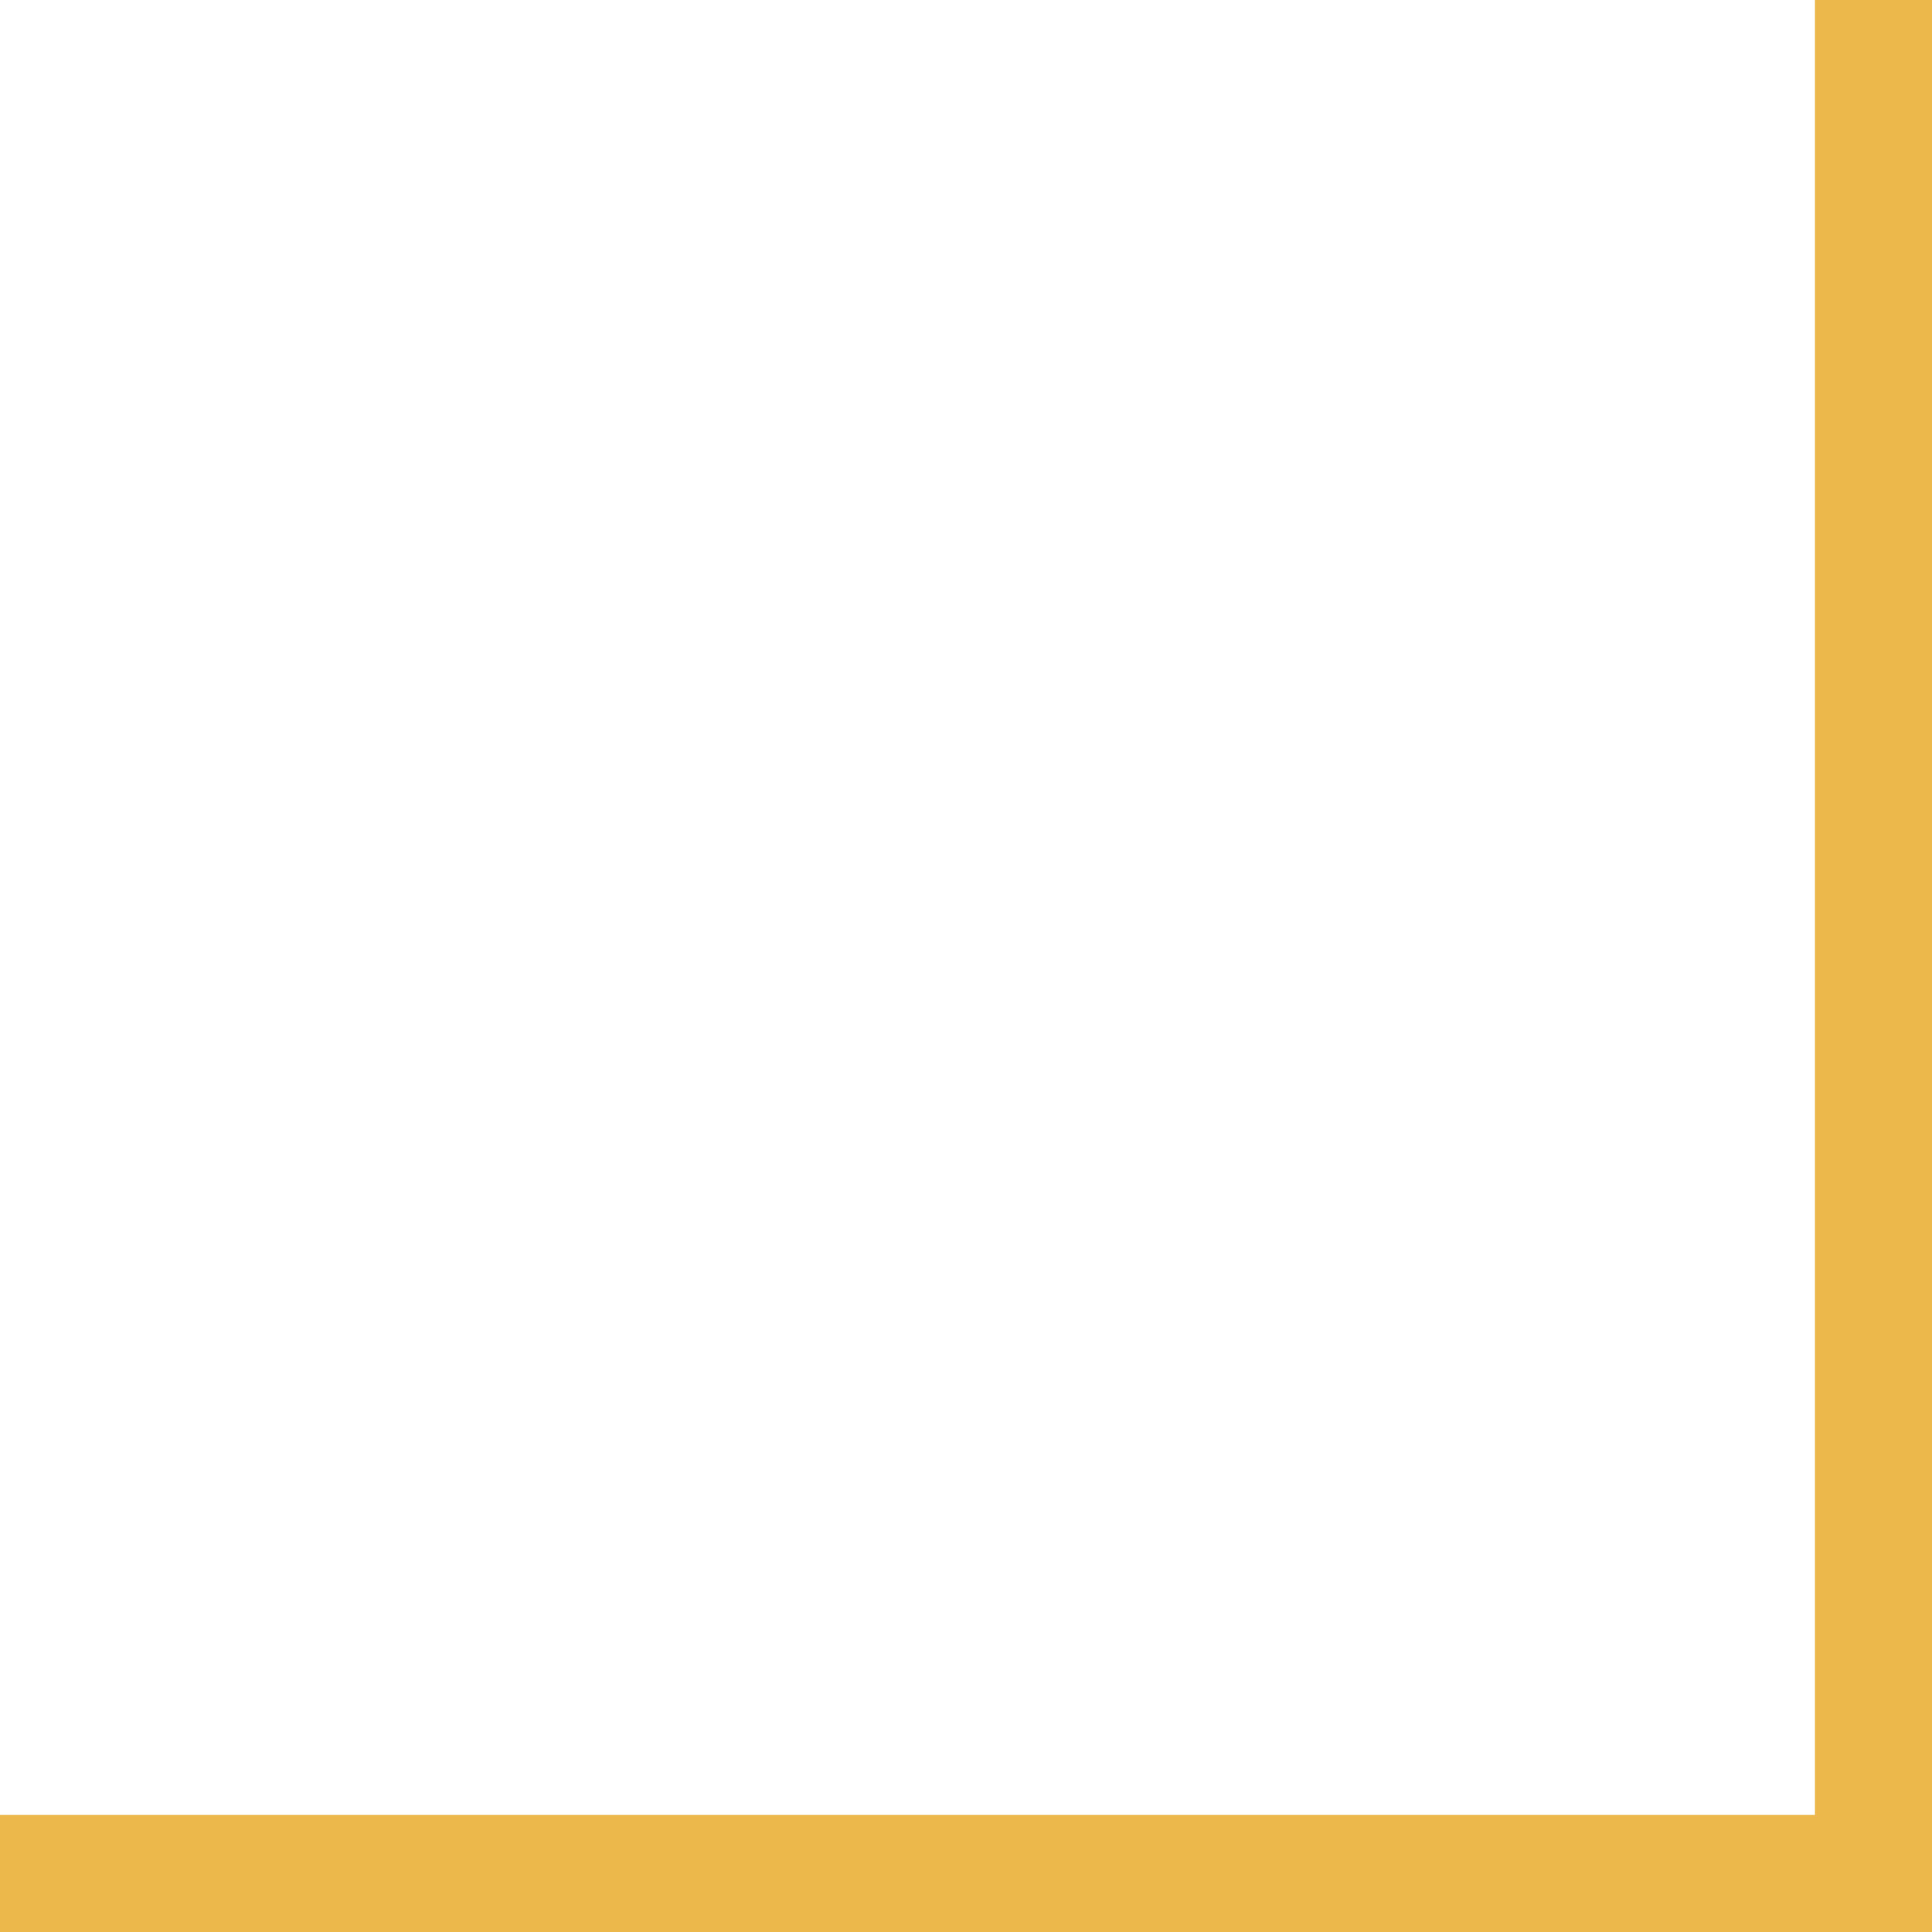
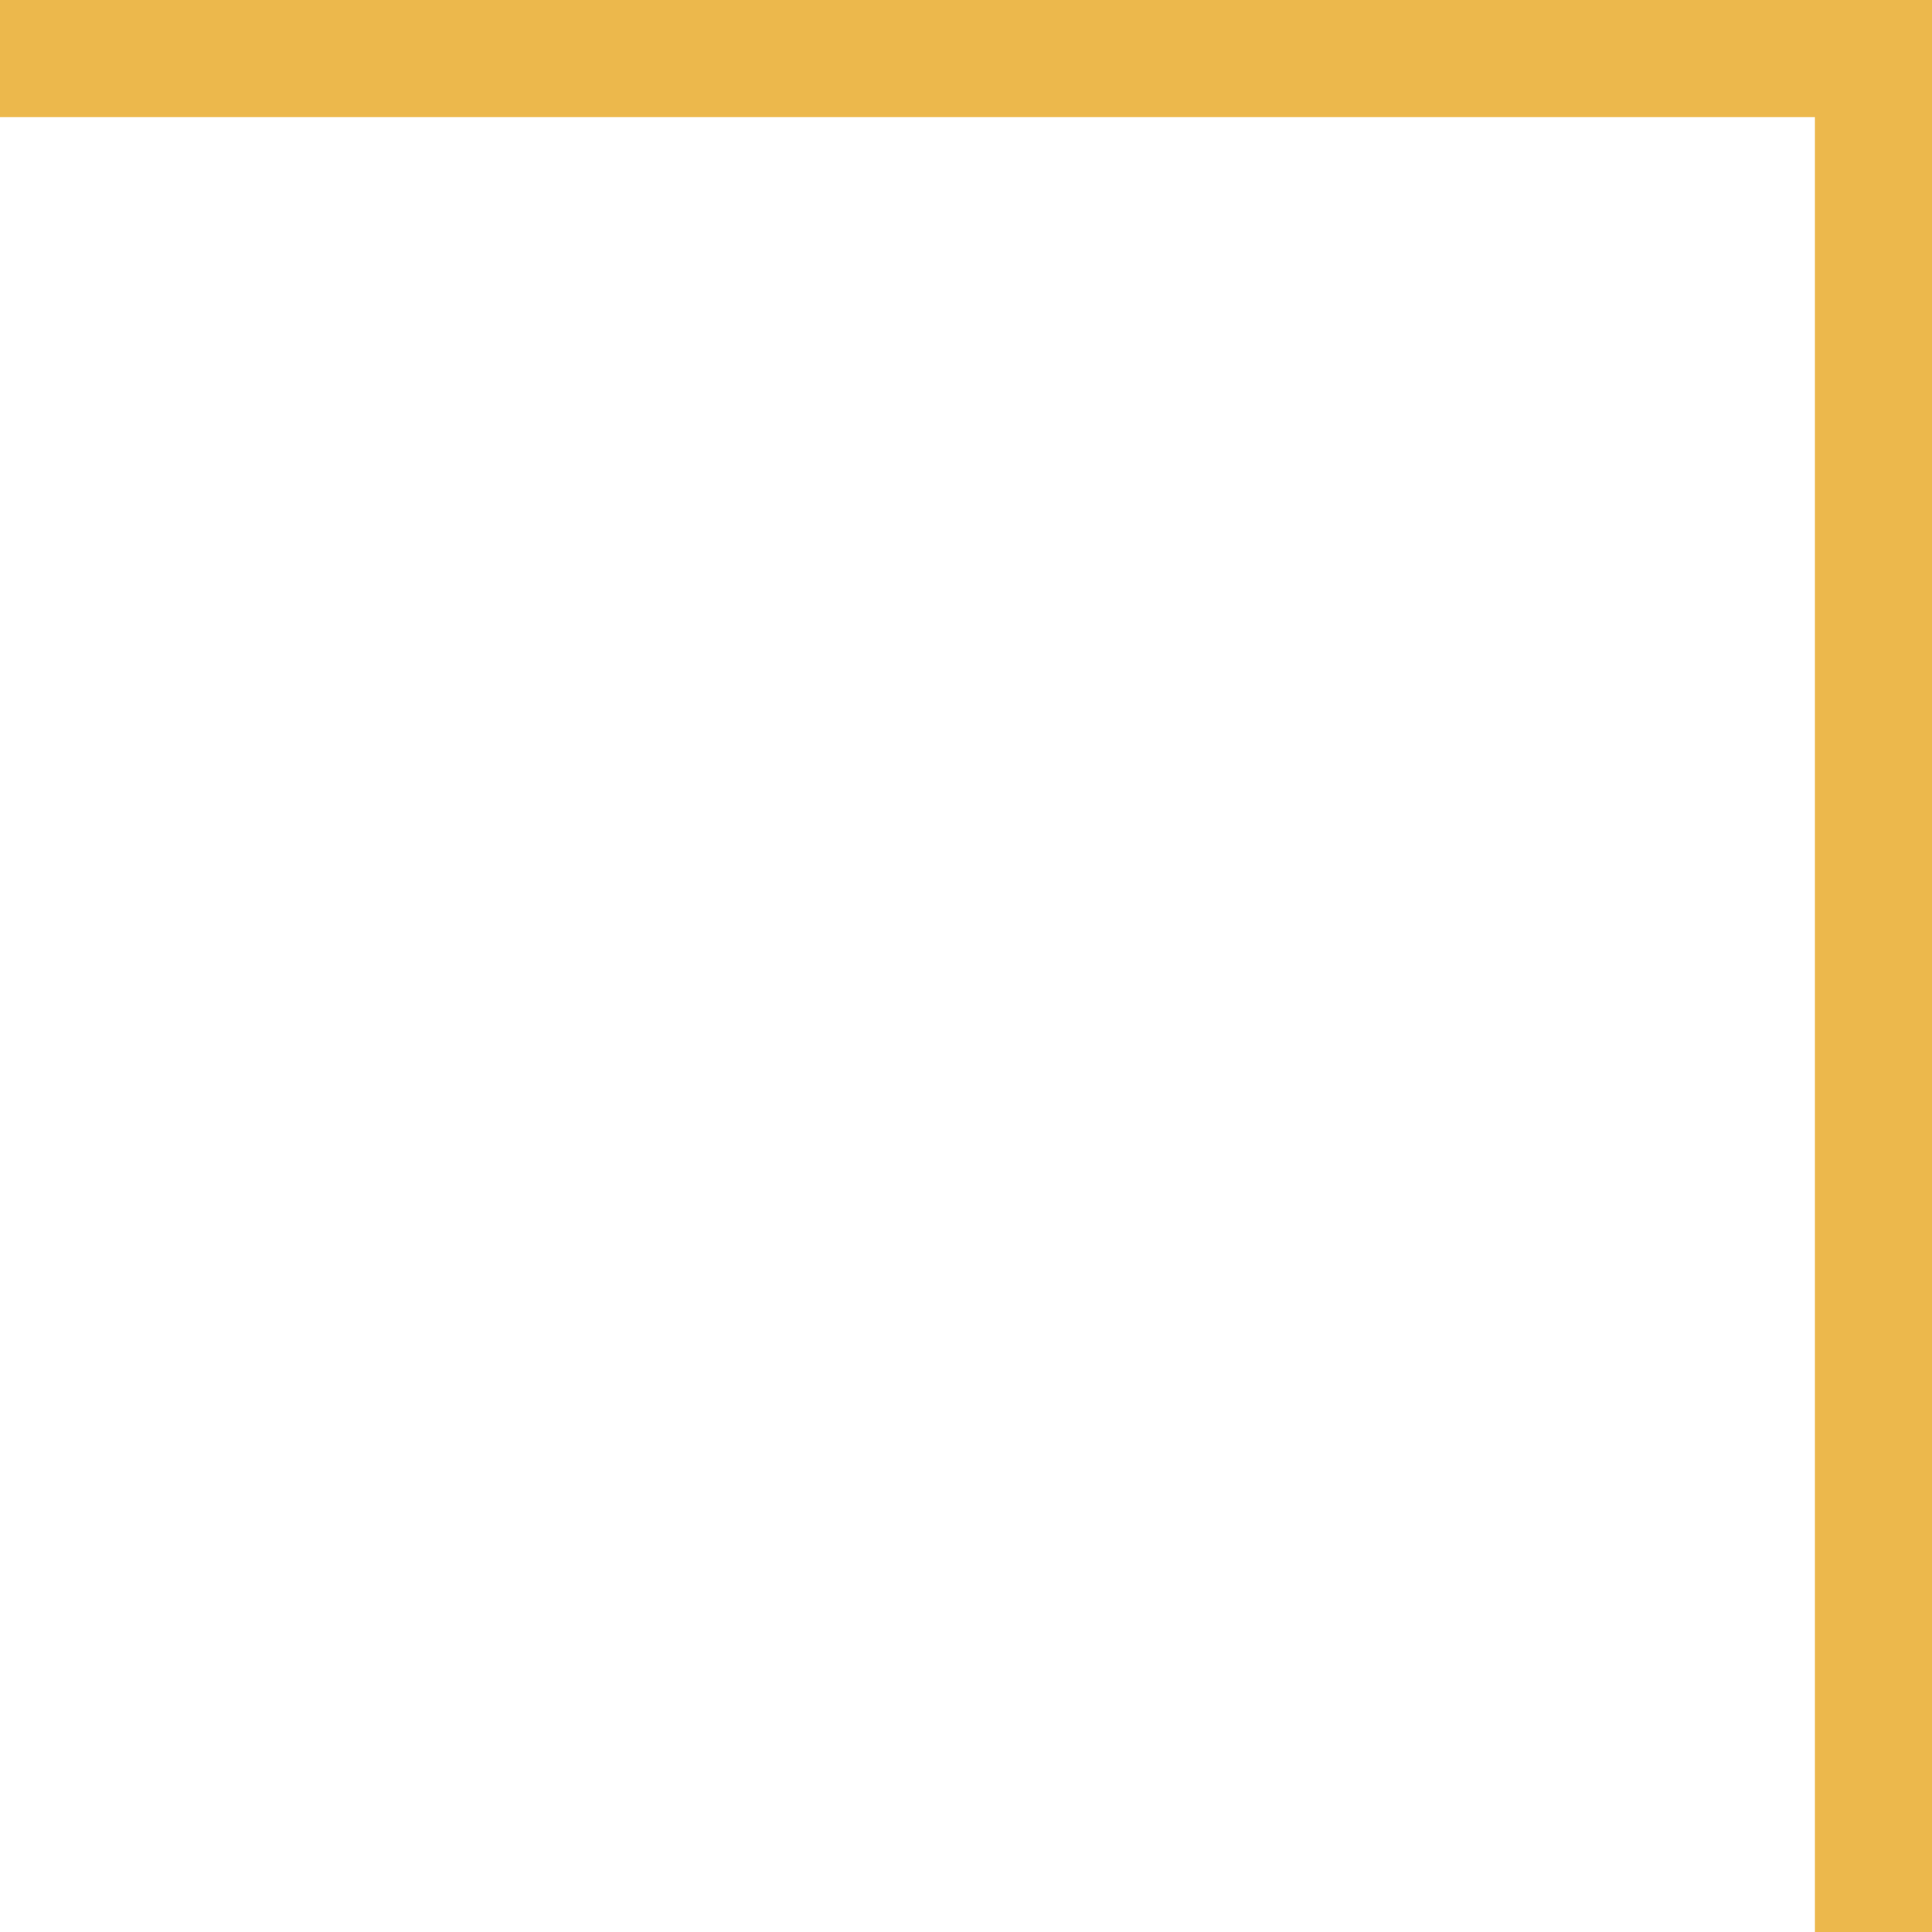
<svg xmlns="http://www.w3.org/2000/svg" width="33" height="33" viewBox="0 0 33 33" fill="none">
-   <path d="M31 31H0V33H33V0H31V31Z" fill="#ECB84C" />
+   <path d="M0 2V0L33 0L33 33H31V2H0Z" fill="#ECB84C" />
</svg>
